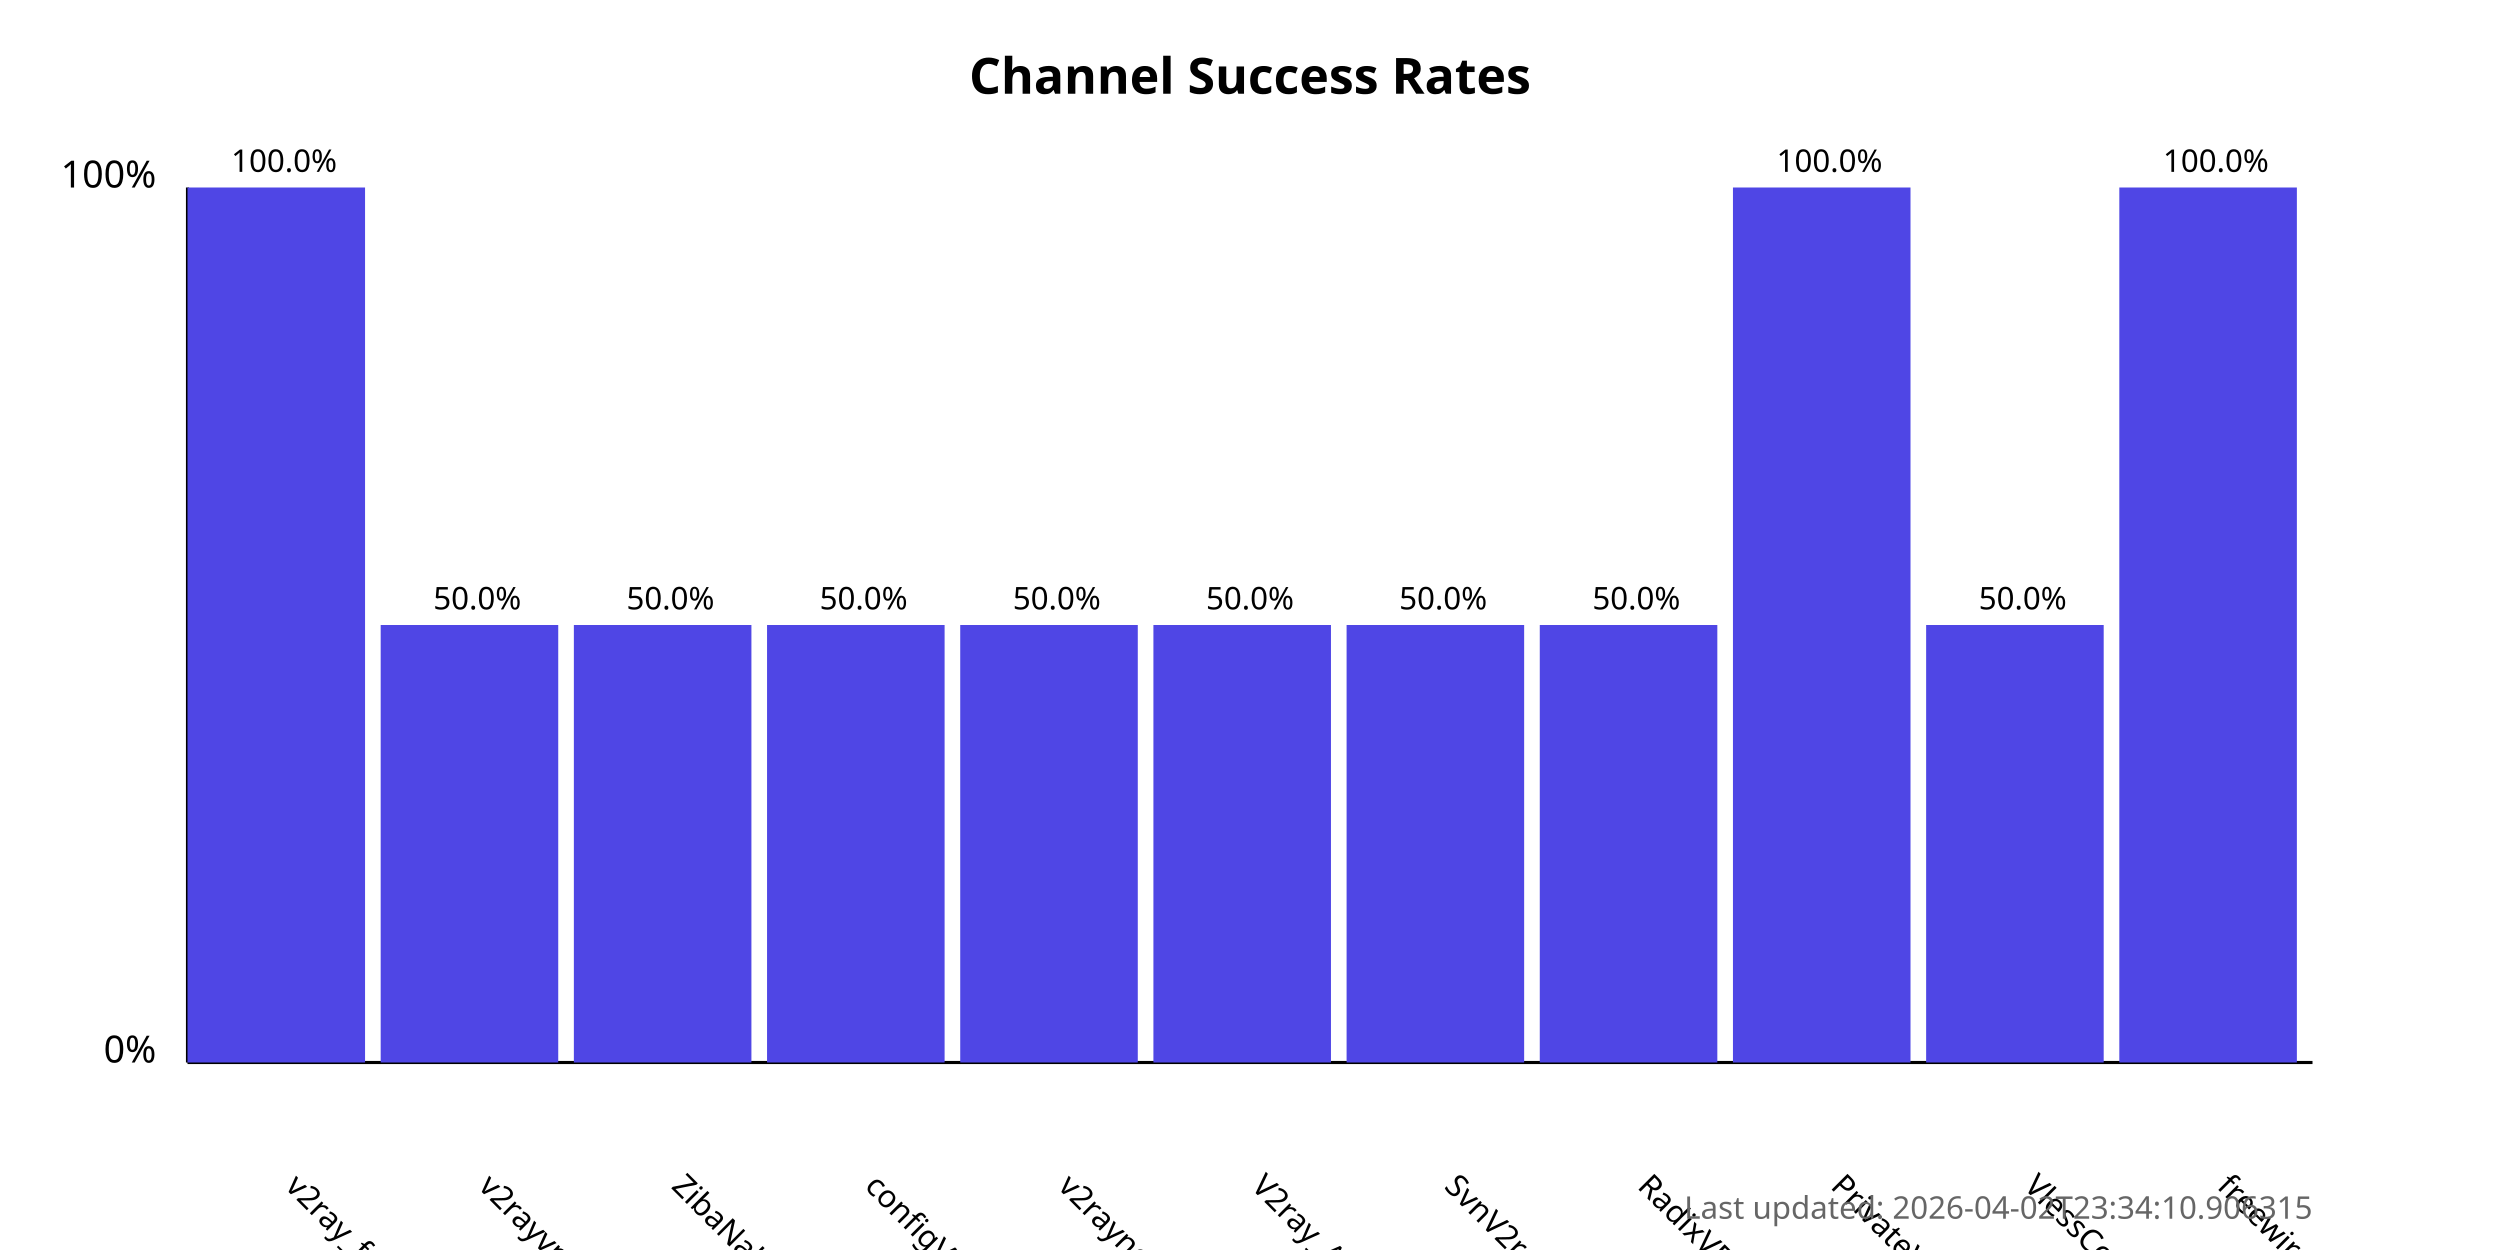
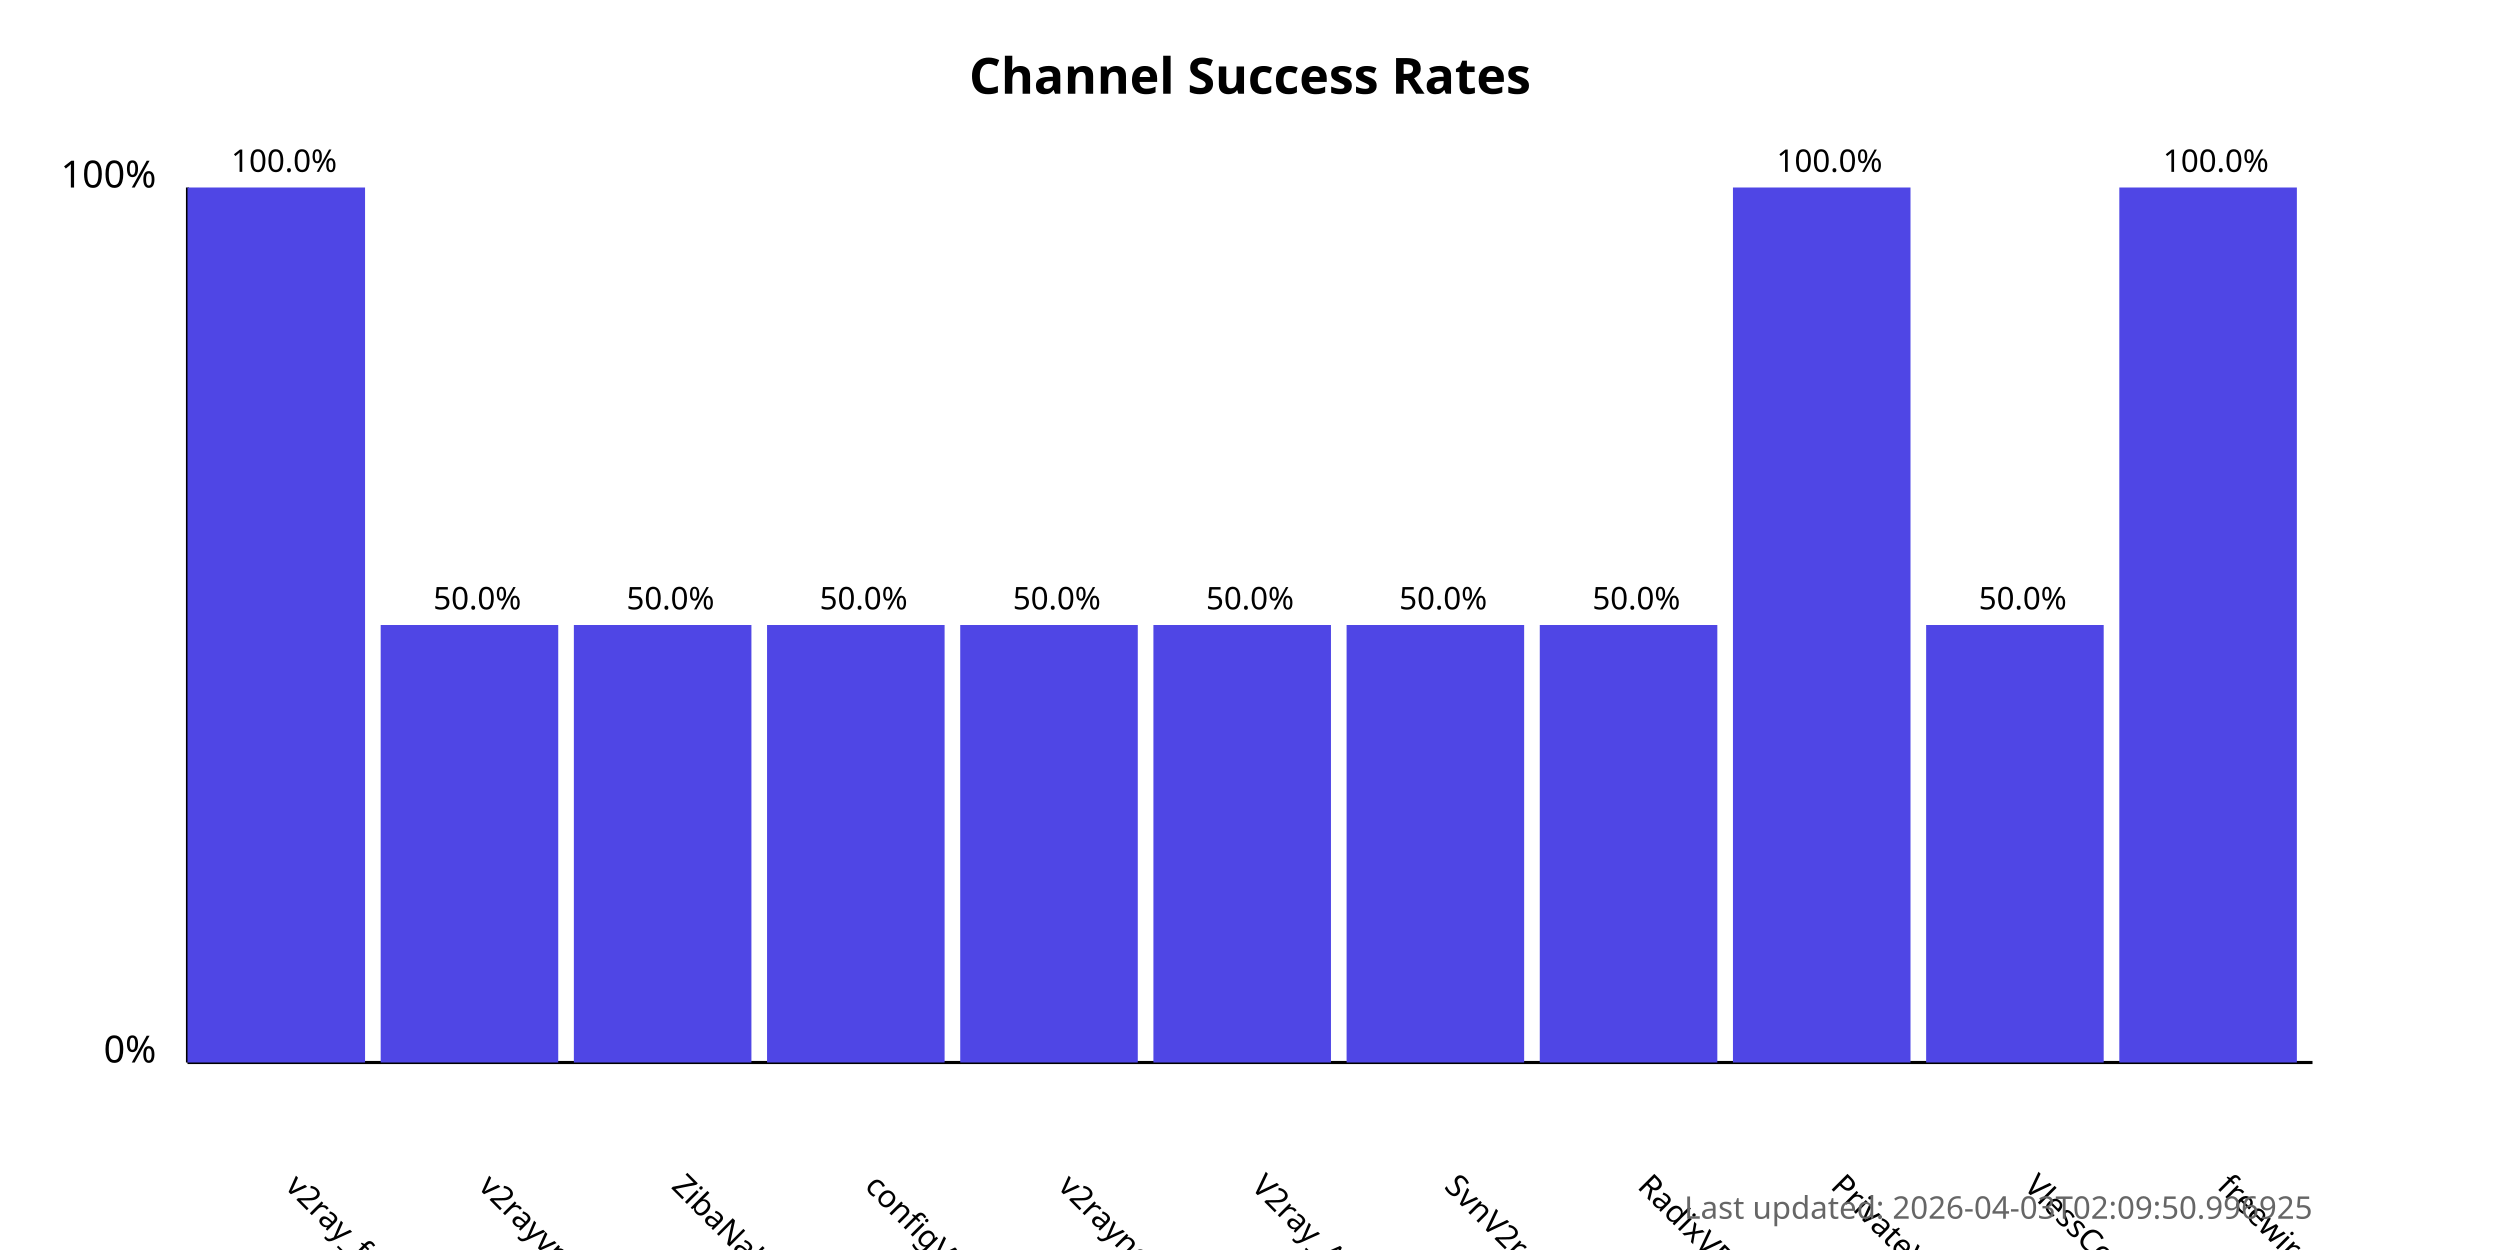
<svg xmlns="http://www.w3.org/2000/svg" width="800" height="400">
  <style>
            .chart-title { font: bold 16px sans-serif; }
            .axis-label { font: 12px sans-serif; }
            .tick-label { font: 10px sans-serif; }
            .bar { fill: #4f46e5; }
            .bar:hover { fill: #6366f1; }
            .timestamp { font: 10px sans-serif; fill: #666; }
        </style>
  <text x="400.0" y="30" text-anchor="middle" class="chart-title">
            Channel Success Rates
        </text>
  <line x1="60" y1="340" x2="60" y2="60" stroke="black" stroke-width="1" />
  <line x1="60" y1="340" x2="740" y2="340" stroke="black" stroke-width="1" />
  <text x="50" y="340" text-anchor="end" class="axis-label">0%</text>
  <text x="50" y="60" text-anchor="end" class="axis-label">100%</text>
  <g>
    <rect x="60" y="60.0" width="56.818" height="280.0" class="bar" />
    <text x="90.909" y="380" transform="rotate(45, 90.90909, 380)" text-anchor="start" class="tick-label">
                v2ray_free_conf
            </text>
    <text x="90.909" y="55.0" text-anchor="middle" class="tick-label">
                100.0%
            </text>
  </g>
  <g>
    <rect x="121.818" y="200.0" width="56.818" height="140.0" class="bar" />
    <text x="152.727" y="380" transform="rotate(45, 152.7273, 380)" text-anchor="start" class="tick-label">
                v2rayvpno
            </text>
    <text x="152.727" y="195.0" text-anchor="middle" class="tick-label">
                50.0%
            </text>
  </g>
  <g>
    <rect x="183.636" y="200.0" width="56.818" height="140.0" class="bar" />
    <text x="214.545" y="380" transform="rotate(45, 214.5455, 380)" text-anchor="start" class="tick-label">
                ZibaNabz
            </text>
    <text x="214.545" y="195.0" text-anchor="middle" class="tick-label">
                50.0%
            </text>
  </g>
  <g>
    <rect x="245.455" y="200.0" width="56.818" height="140.0" class="bar" />
    <text x="276.364" y="380" transform="rotate(45, 276.3636, 380)" text-anchor="start" class="tick-label">
                configV2rayForFree
            </text>
    <text x="276.364" y="195.0" text-anchor="middle" class="tick-label">
                50.0%
            </text>
  </g>
  <g>
    <rect x="307.273" y="200.0" width="56.818" height="140.0" class="bar" />
    <text x="338.182" y="380" transform="rotate(45, 338.1818, 380)" text-anchor="start" class="tick-label">
                v2rayngvpn
            </text>
    <text x="338.182" y="195.0" text-anchor="middle" class="tick-label">
                50.0%
            </text>
  </g>
  <g>
    <rect x="369.091" y="200.0" width="56.818" height="140.0" class="bar" />
    <text x="400.0" y="380" transform="rotate(45, 400.0, 380)" text-anchor="start" class="tick-label">
                V2ray_Alpha
            </text>
    <text x="400.0" y="195.0" text-anchor="middle" class="tick-label">
                50.0%
            </text>
  </g>
  <g>
    <rect x="430.909" y="200.0" width="56.818" height="140.0" class="bar" />
    <text x="461.818" y="380" transform="rotate(45, 461.8182, 380)" text-anchor="start" class="tick-label">
                SvnV2ray
            </text>
    <text x="461.818" y="195.0" text-anchor="middle" class="tick-label">
                50.0%
            </text>
  </g>
  <g>
    <rect x="492.727" y="200.0" width="56.818" height="140.0" class="bar" />
    <text x="523.636" y="380" transform="rotate(45, 523.6364, 380)" text-anchor="start" class="tick-label">
                RadixVPN
            </text>
    <text x="523.636" y="195.0" text-anchor="middle" class="tick-label">
                50.0%
            </text>
  </g>
  <g>
    <rect x="554.545" y="60.0" width="56.818" height="280.0" class="bar" />
    <text x="585.455" y="380" transform="rotate(45, 585.4545, 380)" text-anchor="start" class="tick-label">
                PrivateVPNs
            </text>
    <text x="585.455" y="55.0" text-anchor="middle" class="tick-label">
                100.0%
            </text>
  </g>
  <g>
    <rect x="616.364" y="200.0" width="56.818" height="140.0" class="bar" />
    <text x="647.273" y="380" transform="rotate(45, 647.2727, 380)" text-anchor="start" class="tick-label">
                VlessConfig
            </text>
    <text x="647.273" y="195.0" text-anchor="middle" class="tick-label">
                50.0%
            </text>
  </g>
  <g>
    <rect x="678.182" y="60.0" width="56.818" height="280.0" class="bar" />
    <text x="709.091" y="380" transform="rotate(45, 709.0909, 380)" text-anchor="start" class="tick-label">
                freewireguard
            </text>
    <text x="709.091" y="55.0" text-anchor="middle" class="tick-label">
                100.0%
            </text>
  </g>
  <text x="740" y="390" text-anchor="end" class="timestamp">
-             Last updated: 2026-04-02T23:34:10.906315
+             Last updated: 2026-04-03T02:09:50.996925
        </text>
</svg>
